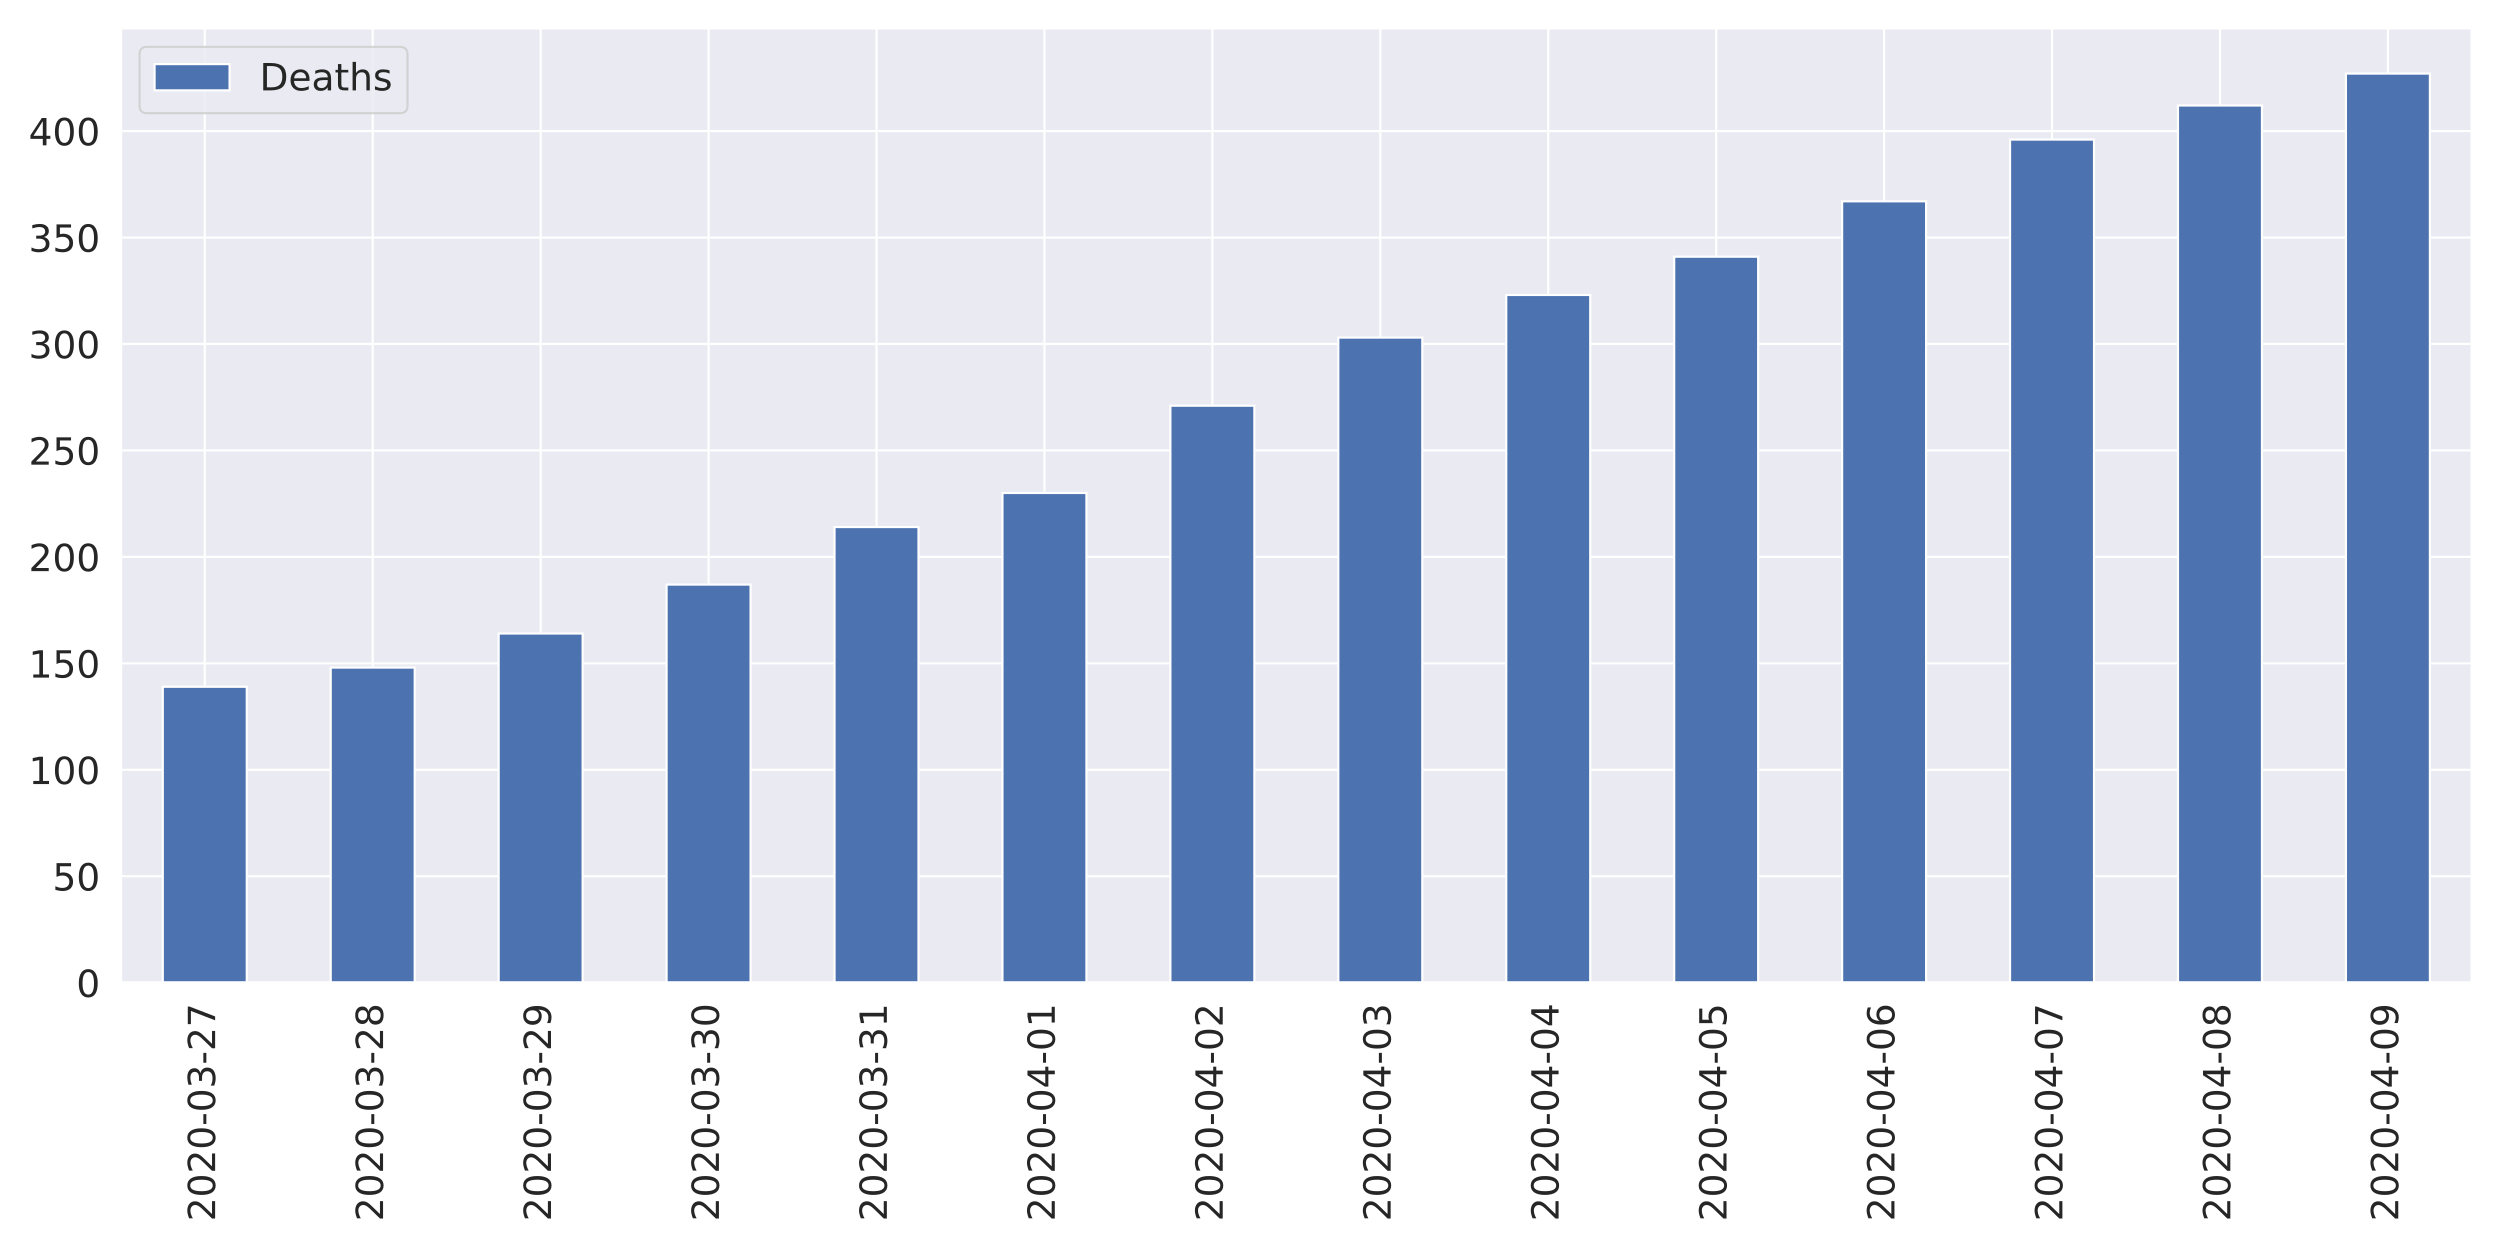
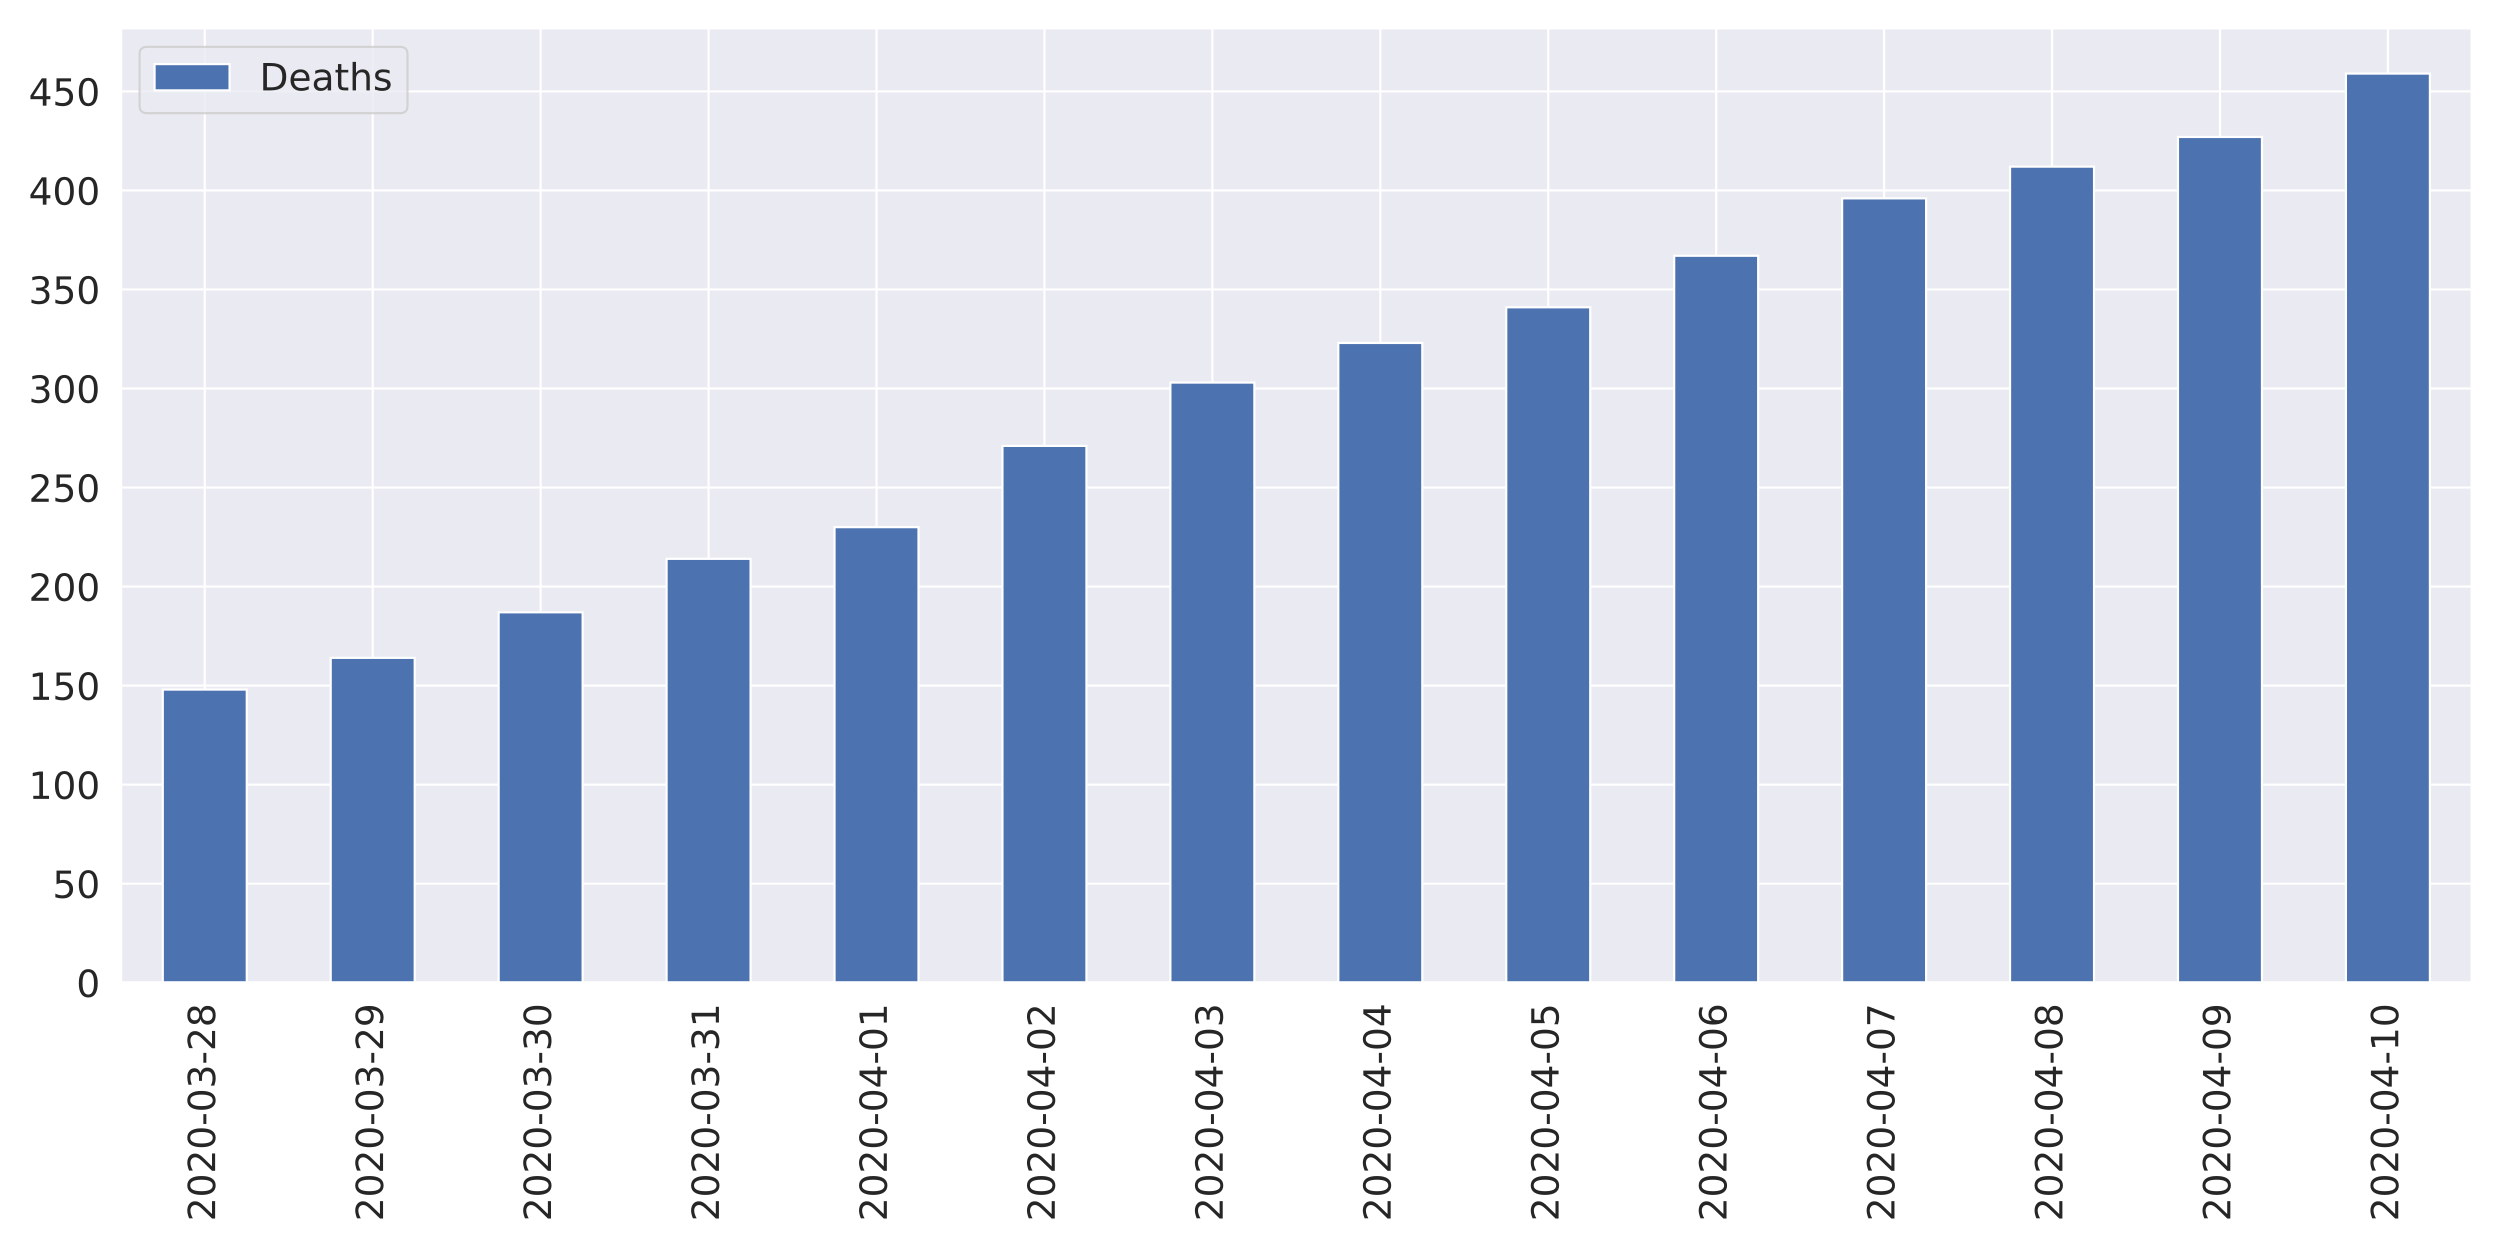
<svg xmlns="http://www.w3.org/2000/svg" xmlns:xlink="http://www.w3.org/1999/xlink" height="576pt" version="1.1" viewBox="0 0 1152 576" width="1152pt">
  <defs>
    <style type="text/css">
*{stroke-linecap:butt;stroke-linejoin:round;}
  </style>
  </defs>
  <g id="figure_1">
    <g id="patch_1">
      <path d="M 0 576  L 1152 576  L 1152 0  L 0 0  z " style="fill:#ffffff;" />
    </g>
    <g id="axes_1">
      <g id="patch_2">
        <path d="M 55.67 452.83  L 1139.04 452.83  L 1139.04 12.96  L 55.67 12.96  z " style="fill:#eaeaf2;" />
      </g>
      <g id="matplotlib.axis_1">
        <g id="xtick_1">
          <g id="line2d_1">
            <path clip-path="url(#p32ae984a57)" d="M 94.362 452.83  L 94.362 12.96  " style="fill:none;stroke:#ffffff;stroke-linecap:round;" />
          </g>
          <g id="text_1">
            <defs>
              <path d="M 19.188 8.297  L 53.609 8.297  L 53.609 0  L 7.328 0  L 7.328 8.297  Q 12.938 14.109 22.625 23.891  Q 32.328 33.688 34.812 36.531  Q 39.547 41.844 41.422 45.531  Q 43.312 49.219 43.312 52.781  Q 43.312 58.594 39.234 62.25  Q 35.156 65.922 28.609 65.922  Q 23.969 65.922 18.812 64.312  Q 13.672 62.703 7.812 59.422  L 7.812 69.391  Q 13.766 71.781 18.938 73  Q 24.125 74.219 28.422 74.219  Q 39.75 74.219 46.484 68.547  Q 53.219 62.891 53.219 53.422  Q 53.219 48.922 51.531 44.891  Q 49.859 40.875 45.406 35.406  Q 44.188 33.984 37.641 27.219  Q 31.109 20.453 19.188 8.297  z " id="DejaVuSans-50" />
              <path d="M 31.781 66.406  Q 24.172 66.406 20.328 58.906  Q 16.5 51.422 16.5 36.375  Q 16.5 21.391 20.328 13.891  Q 24.172 6.391 31.781 6.391  Q 39.453 6.391 43.281 13.891  Q 47.125 21.391 47.125 36.375  Q 47.125 51.422 43.281 58.906  Q 39.453 66.406 31.781 66.406  z M 31.781 74.219  Q 44.047 74.219 50.516 64.516  Q 56.984 54.828 56.984 36.375  Q 56.984 17.969 50.516 8.266  Q 44.047 -1.422 31.781 -1.422  Q 19.531 -1.422 13.062 8.266  Q 6.594 17.969 6.594 36.375  Q 6.594 54.828 13.062 64.516  Q 19.531 74.219 31.781 74.219  z " id="DejaVuSans-48" />
              <path d="M 4.891 31.391  L 31.203 31.391  L 31.203 23.391  L 4.891 23.391  z " id="DejaVuSans-45" />
              <path d="M 40.578 39.312  Q 47.656 37.797 51.625 33  Q 55.609 28.219 55.609 21.188  Q 55.609 10.406 48.188 4.484  Q 40.766 -1.422 27.094 -1.422  Q 22.516 -1.422 17.656 -0.516  Q 12.797 0.391 7.625 2.203  L 7.625 11.719  Q 11.719 9.328 16.594 8.109  Q 21.484 6.891 26.812 6.891  Q 36.078 6.891 40.938 10.547  Q 45.797 14.203 45.797 21.188  Q 45.797 27.641 41.281 31.266  Q 36.766 34.906 28.719 34.906  L 20.219 34.906  L 20.219 43.016  L 29.109 43.016  Q 36.375 43.016 40.234 45.922  Q 44.094 48.828 44.094 54.297  Q 44.094 59.906 40.109 62.906  Q 36.141 65.922 28.719 65.922  Q 24.656 65.922 20.016 65.031  Q 15.375 64.156 9.812 62.312  L 9.812 71.094  Q 15.438 72.656 20.344 73.438  Q 25.25 74.219 29.594 74.219  Q 40.828 74.219 47.359 69.109  Q 53.906 64.016 53.906 55.328  Q 53.906 49.266 50.438 45.094  Q 46.969 40.922 40.578 39.312  z " id="DejaVuSans-51" />
-               <path d="M 8.203 72.906  L 55.078 72.906  L 55.078 68.703  L 28.609 0  L 18.312 0  L 43.219 64.594  L 8.203 64.594  z " id="DejaVuSans-55" />
+               <path d="M 31.781 34.625  Q 24.75 34.625 20.719 30.859  Q 16.703 27.094 16.703 20.516  Q 16.703 13.922 20.719 10.156  Q 24.75 6.391 31.781 6.391  Q 38.812 6.391 42.859 10.172  Q 46.922 13.969 46.922 20.516  Q 46.922 27.094 42.891 30.859  Q 38.875 34.625 31.781 34.625  z M 21.922 38.812  Q 15.578 40.375 12.031 44.719  Q 8.5 49.078 8.5 55.328  Q 8.5 64.062 14.719 69.141  Q 20.953 74.219 31.781 74.219  Q 42.672 74.219 48.875 69.141  Q 55.078 64.062 55.078 55.328  Q 55.078 49.078 51.531 44.719  Q 48 40.375 41.703 38.812  Q 48.828 37.156 52.797 32.312  Q 56.781 27.484 56.781 20.516  Q 56.781 9.906 50.312 4.234  Q 43.844 -1.422 31.781 -1.422  Q 19.734 -1.422 13.25 4.234  Q 6.781 9.906 6.781 20.516  Q 6.781 27.484 10.781 32.312  Q 14.797 37.156 21.922 38.812  z M 18.312 54.391  Q 18.312 48.734 21.844 45.562  Q 25.391 42.391 31.781 42.391  Q 38.141 42.391 41.719 45.562  Q 45.312 48.734 45.312 54.391  Q 45.312 60.062 41.719 63.234  Q 38.141 66.406 31.781 66.406  Q 25.391 66.406 21.844 63.234  Q 18.312 60.062 18.312 54.391  z " id="DejaVuSans-56" />
            </defs>
            <g style="fill:#262626;" transform="translate(99.12999 562.7538)rotate(-90)scale(0.1728 -0.1728)">
              <use xlink:href="#DejaVuSans-50" />
              <use x="63.623" xlink:href="#DejaVuSans-48" />
              <use x="127.246" xlink:href="#DejaVuSans-50" />
              <use x="190.869" xlink:href="#DejaVuSans-48" />
              <use x="254.492" xlink:href="#DejaVuSans-45" />
              <use x="290.576" xlink:href="#DejaVuSans-48" />
              <use x="354.199" xlink:href="#DejaVuSans-51" />
              <use x="417.822" xlink:href="#DejaVuSans-45" />
              <use x="453.906" xlink:href="#DejaVuSans-50" />
-               <use x="517.529" xlink:href="#DejaVuSans-55" />
+               <use x="517.529" xlink:href="#DejaVuSans-56" />
            </g>
          </g>
        </g>
        <g id="xtick_2">
          <g id="line2d_2">
            <path clip-path="url(#p32ae984a57)" d="M 171.745 452.83  L 171.745 12.96  " style="fill:none;stroke:#ffffff;stroke-linecap:round;" />
          </g>
          <g id="text_2">
            <defs>
-               <path d="M 31.781 34.625  Q 24.75 34.625 20.719 30.859  Q 16.703 27.094 16.703 20.516  Q 16.703 13.922 20.719 10.156  Q 24.75 6.391 31.781 6.391  Q 38.812 6.391 42.859 10.172  Q 46.922 13.969 46.922 20.516  Q 46.922 27.094 42.891 30.859  Q 38.875 34.625 31.781 34.625  z M 21.922 38.812  Q 15.578 40.375 12.031 44.719  Q 8.5 49.078 8.5 55.328  Q 8.5 64.062 14.719 69.141  Q 20.953 74.219 31.781 74.219  Q 42.672 74.219 48.875 69.141  Q 55.078 64.062 55.078 55.328  Q 55.078 49.078 51.531 44.719  Q 48 40.375 41.703 38.812  Q 48.828 37.156 52.797 32.312  Q 56.781 27.484 56.781 20.516  Q 56.781 9.906 50.312 4.234  Q 43.844 -1.422 31.781 -1.422  Q 19.734 -1.422 13.25 4.234  Q 6.781 9.906 6.781 20.516  Q 6.781 27.484 10.781 32.312  Q 14.797 37.156 21.922 38.812  z M 18.312 54.391  Q 18.312 48.734 21.844 45.562  Q 25.391 42.391 31.781 42.391  Q 38.141 42.391 41.719 45.562  Q 45.312 48.734 45.312 54.391  Q 45.312 60.062 41.719 63.234  Q 38.141 66.406 31.781 66.406  Q 25.391 66.406 21.844 63.234  Q 18.312 60.062 18.312 54.391  z " id="DejaVuSans-56" />
+               <path d="M 10.984 1.516  L 10.984 10.5  Q 14.703 8.734 18.5 7.812  Q 22.312 6.891 25.984 6.891  Q 35.75 6.891 40.891 13.453  Q 46.047 20.016 46.781 33.406  Q 43.953 29.203 39.594 26.953  Q 35.25 24.703 29.984 24.703  Q 19.047 24.703 12.672 31.312  Q 6.297 37.938 6.297 49.422  Q 6.297 60.641 12.938 67.422  Q 19.578 74.219 30.609 74.219  Q 43.266 74.219 49.922 64.516  Q 56.594 54.828 56.594 36.375  Q 56.594 19.141 48.406 8.859  Q 40.234 -1.422 26.422 -1.422  Q 22.703 -1.422 18.891 -0.688  Q 15.094 0.047 10.984 1.516  z M 30.609 32.422  Q 37.25 32.422 41.125 36.953  Q 45.016 41.5 45.016 49.422  Q 45.016 57.281 41.125 61.844  Q 37.25 66.406 30.609 66.406  Q 23.969 66.406 20.094 61.844  Q 16.219 57.281 16.219 49.422  Q 16.219 41.5 20.094 36.953  Q 23.969 32.422 30.609 32.422  z " id="DejaVuSans-57" />
            </defs>
            <g style="fill:#262626;" transform="translate(176.5136 562.7538)rotate(-90)scale(0.1728 -0.1728)">
              <use xlink:href="#DejaVuSans-50" />
              <use x="63.623" xlink:href="#DejaVuSans-48" />
              <use x="127.246" xlink:href="#DejaVuSans-50" />
              <use x="190.869" xlink:href="#DejaVuSans-48" />
              <use x="254.492" xlink:href="#DejaVuSans-45" />
              <use x="290.576" xlink:href="#DejaVuSans-48" />
              <use x="354.199" xlink:href="#DejaVuSans-51" />
              <use x="417.822" xlink:href="#DejaVuSans-45" />
              <use x="453.906" xlink:href="#DejaVuSans-50" />
-               <use x="517.529" xlink:href="#DejaVuSans-56" />
+               <use x="517.529" xlink:href="#DejaVuSans-57" />
            </g>
          </g>
        </g>
        <g id="xtick_3">
          <g id="line2d_3">
            <path clip-path="url(#p32ae984a57)" d="M 249.129 452.83  L 249.129 12.96  " style="fill:none;stroke:#ffffff;stroke-linecap:round;" />
          </g>
          <g id="text_3">
-             <defs>
-               <path d="M 10.984 1.516  L 10.984 10.5  Q 14.703 8.734 18.5 7.812  Q 22.312 6.891 25.984 6.891  Q 35.75 6.891 40.891 13.453  Q 46.047 20.016 46.781 33.406  Q 43.953 29.203 39.594 26.953  Q 35.25 24.703 29.984 24.703  Q 19.047 24.703 12.672 31.312  Q 6.297 37.938 6.297 49.422  Q 6.297 60.641 12.938 67.422  Q 19.578 74.219 30.609 74.219  Q 43.266 74.219 49.922 64.516  Q 56.594 54.828 56.594 36.375  Q 56.594 19.141 48.406 8.859  Q 40.234 -1.422 26.422 -1.422  Q 22.703 -1.422 18.891 -0.688  Q 15.094 0.047 10.984 1.516  z M 30.609 32.422  Q 37.25 32.422 41.125 36.953  Q 45.016 41.5 45.016 49.422  Q 45.016 57.281 41.125 61.844  Q 37.25 66.406 30.609 66.406  Q 23.969 66.406 20.094 61.844  Q 16.219 57.281 16.219 49.422  Q 16.219 41.5 20.094 36.953  Q 23.969 32.422 30.609 32.422  z " id="DejaVuSans-57" />
-             </defs>
            <g style="fill:#262626;" transform="translate(253.8971 562.7538)rotate(-90)scale(0.1728 -0.1728)">
              <use xlink:href="#DejaVuSans-50" />
              <use x="63.623" xlink:href="#DejaVuSans-48" />
              <use x="127.246" xlink:href="#DejaVuSans-50" />
              <use x="190.869" xlink:href="#DejaVuSans-48" />
              <use x="254.492" xlink:href="#DejaVuSans-45" />
              <use x="290.576" xlink:href="#DejaVuSans-48" />
              <use x="354.199" xlink:href="#DejaVuSans-51" />
              <use x="417.822" xlink:href="#DejaVuSans-45" />
-               <use x="453.906" xlink:href="#DejaVuSans-50" />
-               <use x="517.529" xlink:href="#DejaVuSans-57" />
+               <use x="453.906" xlink:href="#DejaVuSans-51" />
+               <use x="517.529" xlink:href="#DejaVuSans-48" />
            </g>
          </g>
        </g>
        <g id="xtick_4">
          <g id="line2d_4">
            <path clip-path="url(#p32ae984a57)" d="M 326.512 452.83  L 326.512 12.96  " style="fill:none;stroke:#ffffff;stroke-linecap:round;" />
          </g>
          <g id="text_4">
+             <defs>
+               <path d="M 12.406 8.297  L 28.516 8.297  L 28.516 63.922  L 10.984 60.406  L 10.984 69.391  L 28.422 72.906  L 38.281 72.906  L 38.281 8.297  L 54.391 8.297  L 54.391 0  L 12.406 0  z " id="DejaVuSans-49" />
+             </defs>
            <g style="fill:#262626;" transform="translate(331.2807 562.7538)rotate(-90)scale(0.1728 -0.1728)">
              <use xlink:href="#DejaVuSans-50" />
              <use x="63.623" xlink:href="#DejaVuSans-48" />
              <use x="127.246" xlink:href="#DejaVuSans-50" />
              <use x="190.869" xlink:href="#DejaVuSans-48" />
              <use x="254.492" xlink:href="#DejaVuSans-45" />
              <use x="290.576" xlink:href="#DejaVuSans-48" />
              <use x="354.199" xlink:href="#DejaVuSans-51" />
              <use x="417.822" xlink:href="#DejaVuSans-45" />
              <use x="453.906" xlink:href="#DejaVuSans-51" />
-               <use x="517.529" xlink:href="#DejaVuSans-48" />
+               <use x="517.529" xlink:href="#DejaVuSans-49" />
            </g>
          </g>
        </g>
        <g id="xtick_5">
          <g id="line2d_5">
            <path clip-path="url(#p32ae984a57)" d="M 403.896 452.83  L 403.896 12.96  " style="fill:none;stroke:#ffffff;stroke-linecap:round;" />
          </g>
          <g id="text_5">
            <defs>
-               <path d="M 12.406 8.297  L 28.516 8.297  L 28.516 63.922  L 10.984 60.406  L 10.984 69.391  L 28.422 72.906  L 38.281 72.906  L 38.281 8.297  L 54.391 8.297  L 54.391 0  L 12.406 0  z " id="DejaVuSans-49" />
+               <path d="M 37.797 64.312  L 12.891 25.391  L 37.797 25.391  z M 35.203 72.906  L 47.609 72.906  L 47.609 25.391  L 58.016 25.391  L 58.016 17.188  L 47.609 17.188  L 47.609 0  L 37.797 0  L 37.797 17.188  L 4.891 17.188  L 4.891 26.703  z " id="DejaVuSans-52" />
            </defs>
            <g style="fill:#262626;" transform="translate(408.6643 562.7538)rotate(-90)scale(0.1728 -0.1728)">
              <use xlink:href="#DejaVuSans-50" />
              <use x="63.623" xlink:href="#DejaVuSans-48" />
              <use x="127.246" xlink:href="#DejaVuSans-50" />
              <use x="190.869" xlink:href="#DejaVuSans-48" />
              <use x="254.492" xlink:href="#DejaVuSans-45" />
              <use x="290.576" xlink:href="#DejaVuSans-48" />
-               <use x="354.199" xlink:href="#DejaVuSans-51" />
-               <use x="417.822" xlink:href="#DejaVuSans-45" />
-               <use x="453.906" xlink:href="#DejaVuSans-51" />
+               <use x="354.199" xlink:href="#DejaVuSans-52" />
+               <use x="417.822" xlink:href="#DejaVuSans-45" />
+               <use x="453.906" xlink:href="#DejaVuSans-48" />
              <use x="517.529" xlink:href="#DejaVuSans-49" />
            </g>
          </g>
        </g>
        <g id="xtick_6">
          <g id="line2d_6">
            <path clip-path="url(#p32ae984a57)" d="M 481.28 452.83  L 481.28 12.96  " style="fill:none;stroke:#ffffff;stroke-linecap:round;" />
          </g>
          <g id="text_6">
-             <defs>
-               <path d="M 37.797 64.312  L 12.891 25.391  L 37.797 25.391  z M 35.203 72.906  L 47.609 72.906  L 47.609 25.391  L 58.016 25.391  L 58.016 17.188  L 47.609 17.188  L 47.609 0  L 37.797 0  L 37.797 17.188  L 4.891 17.188  L 4.891 26.703  z " id="DejaVuSans-52" />
-             </defs>
            <g style="fill:#262626;" transform="translate(486.0478 562.7538)rotate(-90)scale(0.1728 -0.1728)">
              <use xlink:href="#DejaVuSans-50" />
              <use x="63.623" xlink:href="#DejaVuSans-48" />
              <use x="127.246" xlink:href="#DejaVuSans-50" />
              <use x="190.869" xlink:href="#DejaVuSans-48" />
              <use x="254.492" xlink:href="#DejaVuSans-45" />
              <use x="290.576" xlink:href="#DejaVuSans-48" />
              <use x="354.199" xlink:href="#DejaVuSans-52" />
              <use x="417.822" xlink:href="#DejaVuSans-45" />
              <use x="453.906" xlink:href="#DejaVuSans-48" />
-               <use x="517.529" xlink:href="#DejaVuSans-49" />
+               <use x="517.529" xlink:href="#DejaVuSans-50" />
            </g>
          </g>
        </g>
        <g id="xtick_7">
          <g id="line2d_7">
            <path clip-path="url(#p32ae984a57)" d="M 558.663 452.83  L 558.663 12.96  " style="fill:none;stroke:#ffffff;stroke-linecap:round;" />
          </g>
          <g id="text_7">
            <g style="fill:#262626;" transform="translate(563.4314 562.7538)rotate(-90)scale(0.1728 -0.1728)">
              <use xlink:href="#DejaVuSans-50" />
              <use x="63.623" xlink:href="#DejaVuSans-48" />
              <use x="127.246" xlink:href="#DejaVuSans-50" />
              <use x="190.869" xlink:href="#DejaVuSans-48" />
              <use x="254.492" xlink:href="#DejaVuSans-45" />
              <use x="290.576" xlink:href="#DejaVuSans-48" />
              <use x="354.199" xlink:href="#DejaVuSans-52" />
              <use x="417.822" xlink:href="#DejaVuSans-45" />
              <use x="453.906" xlink:href="#DejaVuSans-48" />
-               <use x="517.529" xlink:href="#DejaVuSans-50" />
+               <use x="517.529" xlink:href="#DejaVuSans-51" />
            </g>
          </g>
        </g>
        <g id="xtick_8">
          <g id="line2d_8">
            <path clip-path="url(#p32ae984a57)" d="M 636.047 452.83  L 636.047 12.96  " style="fill:none;stroke:#ffffff;stroke-linecap:round;" />
          </g>
          <g id="text_8">
            <g style="fill:#262626;" transform="translate(640.815 562.7538)rotate(-90)scale(0.1728 -0.1728)">
              <use xlink:href="#DejaVuSans-50" />
              <use x="63.623" xlink:href="#DejaVuSans-48" />
              <use x="127.246" xlink:href="#DejaVuSans-50" />
              <use x="190.869" xlink:href="#DejaVuSans-48" />
              <use x="254.492" xlink:href="#DejaVuSans-45" />
              <use x="290.576" xlink:href="#DejaVuSans-48" />
              <use x="354.199" xlink:href="#DejaVuSans-52" />
              <use x="417.822" xlink:href="#DejaVuSans-45" />
              <use x="453.906" xlink:href="#DejaVuSans-48" />
-               <use x="517.529" xlink:href="#DejaVuSans-51" />
+               <use x="517.529" xlink:href="#DejaVuSans-52" />
            </g>
          </g>
        </g>
        <g id="xtick_9">
          <g id="line2d_9">
            <path clip-path="url(#p32ae984a57)" d="M 713.43 452.83  L 713.43 12.96  " style="fill:none;stroke:#ffffff;stroke-linecap:round;" />
          </g>
          <g id="text_9">
+             <defs>
+               <path d="M 10.797 72.906  L 49.516 72.906  L 49.516 64.594  L 19.828 64.594  L 19.828 46.734  Q 21.969 47.469 24.109 47.828  Q 26.266 48.188 28.422 48.188  Q 40.625 48.188 47.75 41.5  Q 54.891 34.812 54.891 23.391  Q 54.891 11.625 47.562 5.094  Q 40.234 -1.422 26.906 -1.422  Q 22.312 -1.422 17.547 -0.641  Q 12.797 0.141 7.719 1.703  L 7.719 11.625  Q 12.109 9.234 16.797 8.062  Q 21.484 6.891 26.703 6.891  Q 35.156 6.891 40.078 11.328  Q 45.016 15.766 45.016 23.391  Q 45.016 31 40.078 35.438  Q 35.156 39.891 26.703 39.891  Q 22.75 39.891 18.812 39.016  Q 14.891 38.141 10.797 36.281  z " id="DejaVuSans-53" />
+             </defs>
            <g style="fill:#262626;" transform="translate(718.1986 562.7538)rotate(-90)scale(0.1728 -0.1728)">
              <use xlink:href="#DejaVuSans-50" />
              <use x="63.623" xlink:href="#DejaVuSans-48" />
              <use x="127.246" xlink:href="#DejaVuSans-50" />
              <use x="190.869" xlink:href="#DejaVuSans-48" />
              <use x="254.492" xlink:href="#DejaVuSans-45" />
              <use x="290.576" xlink:href="#DejaVuSans-48" />
              <use x="354.199" xlink:href="#DejaVuSans-52" />
              <use x="417.822" xlink:href="#DejaVuSans-45" />
              <use x="453.906" xlink:href="#DejaVuSans-48" />
-               <use x="517.529" xlink:href="#DejaVuSans-52" />
+               <use x="517.529" xlink:href="#DejaVuSans-53" />
            </g>
          </g>
        </g>
        <g id="xtick_10">
          <g id="line2d_10">
            <path clip-path="url(#p32ae984a57)" d="M 790.814 452.83  L 790.814 12.96  " style="fill:none;stroke:#ffffff;stroke-linecap:round;" />
          </g>
          <g id="text_10">
            <defs>
-               <path d="M 10.797 72.906  L 49.516 72.906  L 49.516 64.594  L 19.828 64.594  L 19.828 46.734  Q 21.969 47.469 24.109 47.828  Q 26.266 48.188 28.422 48.188  Q 40.625 48.188 47.75 41.5  Q 54.891 34.812 54.891 23.391  Q 54.891 11.625 47.562 5.094  Q 40.234 -1.422 26.906 -1.422  Q 22.312 -1.422 17.547 -0.641  Q 12.797 0.141 7.719 1.703  L 7.719 11.625  Q 12.109 9.234 16.797 8.062  Q 21.484 6.891 26.703 6.891  Q 35.156 6.891 40.078 11.328  Q 45.016 15.766 45.016 23.391  Q 45.016 31 40.078 35.438  Q 35.156 39.891 26.703 39.891  Q 22.75 39.891 18.812 39.016  Q 14.891 38.141 10.797 36.281  z " id="DejaVuSans-53" />
+               <path d="M 33.016 40.375  Q 26.375 40.375 22.484 35.828  Q 18.609 31.297 18.609 23.391  Q 18.609 15.531 22.484 10.953  Q 26.375 6.391 33.016 6.391  Q 39.656 6.391 43.531 10.953  Q 47.406 15.531 47.406 23.391  Q 47.406 31.297 43.531 35.828  Q 39.656 40.375 33.016 40.375  z M 52.594 71.297  L 52.594 62.312  Q 48.875 64.062 45.094 64.984  Q 41.312 65.922 37.594 65.922  Q 27.828 65.922 22.672 59.328  Q 17.531 52.734 16.797 39.406  Q 19.672 43.656 24.016 45.922  Q 28.375 48.188 33.594 48.188  Q 44.578 48.188 50.953 41.516  Q 57.328 34.859 57.328 23.391  Q 57.328 12.156 50.688 5.359  Q 44.047 -1.422 33.016 -1.422  Q 20.359 -1.422 13.672 8.266  Q 6.984 17.969 6.984 36.375  Q 6.984 53.656 15.188 63.938  Q 23.391 74.219 37.203 74.219  Q 40.922 74.219 44.703 73.484  Q 48.484 72.75 52.594 71.297  z " id="DejaVuSans-54" />
            </defs>
            <g style="fill:#262626;" transform="translate(795.5821 562.7538)rotate(-90)scale(0.1728 -0.1728)">
              <use xlink:href="#DejaVuSans-50" />
              <use x="63.623" xlink:href="#DejaVuSans-48" />
              <use x="127.246" xlink:href="#DejaVuSans-50" />
              <use x="190.869" xlink:href="#DejaVuSans-48" />
              <use x="254.492" xlink:href="#DejaVuSans-45" />
              <use x="290.576" xlink:href="#DejaVuSans-48" />
              <use x="354.199" xlink:href="#DejaVuSans-52" />
              <use x="417.822" xlink:href="#DejaVuSans-45" />
              <use x="453.906" xlink:href="#DejaVuSans-48" />
-               <use x="517.529" xlink:href="#DejaVuSans-53" />
+               <use x="517.529" xlink:href="#DejaVuSans-54" />
            </g>
          </g>
        </g>
        <g id="xtick_11">
          <g id="line2d_11">
            <path clip-path="url(#p32ae984a57)" d="M 868.197 452.83  L 868.197 12.96  " style="fill:none;stroke:#ffffff;stroke-linecap:round;" />
          </g>
          <g id="text_11">
            <defs>
-               <path d="M 33.016 40.375  Q 26.375 40.375 22.484 35.828  Q 18.609 31.297 18.609 23.391  Q 18.609 15.531 22.484 10.953  Q 26.375 6.391 33.016 6.391  Q 39.656 6.391 43.531 10.953  Q 47.406 15.531 47.406 23.391  Q 47.406 31.297 43.531 35.828  Q 39.656 40.375 33.016 40.375  z M 52.594 71.297  L 52.594 62.312  Q 48.875 64.062 45.094 64.984  Q 41.312 65.922 37.594 65.922  Q 27.828 65.922 22.672 59.328  Q 17.531 52.734 16.797 39.406  Q 19.672 43.656 24.016 45.922  Q 28.375 48.188 33.594 48.188  Q 44.578 48.188 50.953 41.516  Q 57.328 34.859 57.328 23.391  Q 57.328 12.156 50.688 5.359  Q 44.047 -1.422 33.016 -1.422  Q 20.359 -1.422 13.672 8.266  Q 6.984 17.969 6.984 36.375  Q 6.984 53.656 15.188 63.938  Q 23.391 74.219 37.203 74.219  Q 40.922 74.219 44.703 73.484  Q 48.484 72.75 52.594 71.297  z " id="DejaVuSans-54" />
+               <path d="M 8.203 72.906  L 55.078 72.906  L 55.078 68.703  L 28.609 0  L 18.312 0  L 43.219 64.594  L 8.203 64.594  z " id="DejaVuSans-55" />
            </defs>
            <g style="fill:#262626;" transform="translate(872.9657 562.7538)rotate(-90)scale(0.1728 -0.1728)">
              <use xlink:href="#DejaVuSans-50" />
              <use x="63.623" xlink:href="#DejaVuSans-48" />
              <use x="127.246" xlink:href="#DejaVuSans-50" />
              <use x="190.869" xlink:href="#DejaVuSans-48" />
              <use x="254.492" xlink:href="#DejaVuSans-45" />
              <use x="290.576" xlink:href="#DejaVuSans-48" />
              <use x="354.199" xlink:href="#DejaVuSans-52" />
              <use x="417.822" xlink:href="#DejaVuSans-45" />
              <use x="453.906" xlink:href="#DejaVuSans-48" />
-               <use x="517.529" xlink:href="#DejaVuSans-54" />
+               <use x="517.529" xlink:href="#DejaVuSans-55" />
            </g>
          </g>
        </g>
        <g id="xtick_12">
          <g id="line2d_12">
            <path clip-path="url(#p32ae984a57)" d="M 945.581 452.83  L 945.581 12.96  " style="fill:none;stroke:#ffffff;stroke-linecap:round;" />
          </g>
          <g id="text_12">
            <g style="fill:#262626;" transform="translate(950.3493 562.7538)rotate(-90)scale(0.1728 -0.1728)">
              <use xlink:href="#DejaVuSans-50" />
              <use x="63.623" xlink:href="#DejaVuSans-48" />
              <use x="127.246" xlink:href="#DejaVuSans-50" />
              <use x="190.869" xlink:href="#DejaVuSans-48" />
              <use x="254.492" xlink:href="#DejaVuSans-45" />
              <use x="290.576" xlink:href="#DejaVuSans-48" />
              <use x="354.199" xlink:href="#DejaVuSans-52" />
              <use x="417.822" xlink:href="#DejaVuSans-45" />
              <use x="453.906" xlink:href="#DejaVuSans-48" />
-               <use x="517.529" xlink:href="#DejaVuSans-55" />
+               <use x="517.529" xlink:href="#DejaVuSans-56" />
            </g>
          </g>
        </g>
        <g id="xtick_13">
          <g id="line2d_13">
            <path clip-path="url(#p32ae984a57)" d="M 1022.965 452.83  L 1022.965 12.96  " style="fill:none;stroke:#ffffff;stroke-linecap:round;" />
          </g>
          <g id="text_13">
            <g style="fill:#262626;" transform="translate(1027.733 562.7538)rotate(-90)scale(0.1728 -0.1728)">
              <use xlink:href="#DejaVuSans-50" />
              <use x="63.623" xlink:href="#DejaVuSans-48" />
              <use x="127.246" xlink:href="#DejaVuSans-50" />
              <use x="190.869" xlink:href="#DejaVuSans-48" />
              <use x="254.492" xlink:href="#DejaVuSans-45" />
              <use x="290.576" xlink:href="#DejaVuSans-48" />
              <use x="354.199" xlink:href="#DejaVuSans-52" />
              <use x="417.822" xlink:href="#DejaVuSans-45" />
              <use x="453.906" xlink:href="#DejaVuSans-48" />
-               <use x="517.529" xlink:href="#DejaVuSans-56" />
+               <use x="517.529" xlink:href="#DejaVuSans-57" />
            </g>
          </g>
        </g>
        <g id="xtick_14">
          <g id="line2d_14">
            <path clip-path="url(#p32ae984a57)" d="M 1100.348 452.83  L 1100.348 12.96  " style="fill:none;stroke:#ffffff;stroke-linecap:round;" />
          </g>
          <g id="text_14">
            <g style="fill:#262626;" transform="translate(1105.116 562.7538)rotate(-90)scale(0.1728 -0.1728)">
              <use xlink:href="#DejaVuSans-50" />
              <use x="63.623" xlink:href="#DejaVuSans-48" />
              <use x="127.246" xlink:href="#DejaVuSans-50" />
              <use x="190.869" xlink:href="#DejaVuSans-48" />
              <use x="254.492" xlink:href="#DejaVuSans-45" />
              <use x="290.576" xlink:href="#DejaVuSans-48" />
              <use x="354.199" xlink:href="#DejaVuSans-52" />
              <use x="417.822" xlink:href="#DejaVuSans-45" />
-               <use x="453.906" xlink:href="#DejaVuSans-48" />
-               <use x="517.529" xlink:href="#DejaVuSans-57" />
+               <use x="453.906" xlink:href="#DejaVuSans-49" />
+               <use x="517.529" xlink:href="#DejaVuSans-48" />
            </g>
          </g>
        </g>
      </g>
      <g id="matplotlib.axis_2">
        <g id="ytick_1">
          <g id="line2d_15">
            <path clip-path="url(#p32ae984a57)" d="M 55.67 452.83  L 1139.04 452.83  " style="fill:none;stroke:#ffffff;stroke-linecap:round;" />
          </g>
          <g id="text_15">
            <g style="fill:#262626;" transform="translate(35.1756 459.3951)scale(0.1728 -0.1728)">
              <use xlink:href="#DejaVuSans-48" />
            </g>
          </g>
        </g>
        <g id="ytick_2">
          <g id="line2d_16">
-             <path clip-path="url(#p32ae984a57)" d="M 55.67 403.776  L 1139.04 403.776  " style="fill:none;stroke:#ffffff;stroke-linecap:round;" />
+             <path clip-path="url(#p32ae984a57)" d="M 55.67 407.196  L 1139.04 407.196  " style="fill:none;stroke:#ffffff;stroke-linecap:round;" />
          </g>
          <g id="text_16">
-             <g style="fill:#262626;" transform="translate(24.1812 410.3407)scale(0.1728 -0.1728)">
+             <g style="fill:#262626;" transform="translate(24.1812 413.7606)scale(0.1728 -0.1728)">
              <use xlink:href="#DejaVuSans-53" />
              <use x="63.623" xlink:href="#DejaVuSans-48" />
            </g>
          </g>
        </g>
        <g id="ytick_3">
          <g id="line2d_17">
-             <path clip-path="url(#p32ae984a57)" d="M 55.67 354.721  L 1139.04 354.721  " style="fill:none;stroke:#ffffff;stroke-linecap:round;" />
+             <path clip-path="url(#p32ae984a57)" d="M 55.67 361.561  L 1139.04 361.561  " style="fill:none;stroke:#ffffff;stroke-linecap:round;" />
          </g>
          <g id="text_17">
-             <g style="fill:#262626;" transform="translate(13.1868 361.2864)scale(0.1728 -0.1728)">
+             <g style="fill:#262626;" transform="translate(13.1868 368.1262)scale(0.1728 -0.1728)">
              <use xlink:href="#DejaVuSans-49" />
              <use x="63.623" xlink:href="#DejaVuSans-48" />
              <use x="127.246" xlink:href="#DejaVuSans-48" />
            </g>
          </g>
        </g>
        <g id="ytick_4">
          <g id="line2d_18">
-             <path clip-path="url(#p32ae984a57)" d="M 55.67 305.667  L 1139.04 305.667  " style="fill:none;stroke:#ffffff;stroke-linecap:round;" />
+             <path clip-path="url(#p32ae984a57)" d="M 55.67 315.927  L 1139.04 315.927  " style="fill:none;stroke:#ffffff;stroke-linecap:round;" />
          </g>
          <g id="text_18">
-             <g style="fill:#262626;" transform="translate(13.1868 312.2321)scale(0.1728 -0.1728)">
+             <g style="fill:#262626;" transform="translate(13.1868 322.4918)scale(0.1728 -0.1728)">
              <use xlink:href="#DejaVuSans-49" />
              <use x="63.623" xlink:href="#DejaVuSans-53" />
              <use x="127.246" xlink:href="#DejaVuSans-48" />
            </g>
          </g>
        </g>
        <g id="ytick_5">
          <g id="line2d_19">
-             <path clip-path="url(#p32ae984a57)" d="M 55.67 256.613  L 1139.04 256.613  " style="fill:none;stroke:#ffffff;stroke-linecap:round;" />
+             <path clip-path="url(#p32ae984a57)" d="M 55.67 270.292  L 1139.04 270.292  " style="fill:none;stroke:#ffffff;stroke-linecap:round;" />
          </g>
          <g id="text_19">
-             <g style="fill:#262626;" transform="translate(13.1868 263.1778)scale(0.1728 -0.1728)">
+             <g style="fill:#262626;" transform="translate(13.1868 276.8574)scale(0.1728 -0.1728)">
              <use xlink:href="#DejaVuSans-50" />
              <use x="63.623" xlink:href="#DejaVuSans-48" />
              <use x="127.246" xlink:href="#DejaVuSans-48" />
            </g>
          </g>
        </g>
        <g id="ytick_6">
          <g id="line2d_20">
-             <path clip-path="url(#p32ae984a57)" d="M 55.67 207.558  L 1139.04 207.558  " style="fill:none;stroke:#ffffff;stroke-linecap:round;" />
+             <path clip-path="url(#p32ae984a57)" d="M 55.67 224.658  L 1139.04 224.658  " style="fill:none;stroke:#ffffff;stroke-linecap:round;" />
          </g>
          <g id="text_20">
-             <g style="fill:#262626;" transform="translate(13.1868 214.1235)scale(0.1728 -0.1728)">
+             <g style="fill:#262626;" transform="translate(13.1868 231.223)scale(0.1728 -0.1728)">
              <use xlink:href="#DejaVuSans-50" />
              <use x="63.623" xlink:href="#DejaVuSans-53" />
              <use x="127.246" xlink:href="#DejaVuSans-48" />
            </g>
          </g>
        </g>
        <g id="ytick_7">
          <g id="line2d_21">
-             <path clip-path="url(#p32ae984a57)" d="M 55.67 158.504  L 1139.04 158.504  " style="fill:none;stroke:#ffffff;stroke-linecap:round;" />
+             <path clip-path="url(#p32ae984a57)" d="M 55.67 179.024  L 1139.04 179.024  " style="fill:none;stroke:#ffffff;stroke-linecap:round;" />
          </g>
          <g id="text_21">
-             <g style="fill:#262626;" transform="translate(13.1868 165.0692)scale(0.1728 -0.1728)">
+             <g style="fill:#262626;" transform="translate(13.1868 185.5886)scale(0.1728 -0.1728)">
              <use xlink:href="#DejaVuSans-51" />
              <use x="63.623" xlink:href="#DejaVuSans-48" />
              <use x="127.246" xlink:href="#DejaVuSans-48" />
            </g>
          </g>
        </g>
        <g id="ytick_8">
          <g id="line2d_22">
-             <path clip-path="url(#p32ae984a57)" d="M 55.67 109.45  L 1139.04 109.45  " style="fill:none;stroke:#ffffff;stroke-linecap:round;" />
+             <path clip-path="url(#p32ae984a57)" d="M 55.67 133.389  L 1139.04 133.389  " style="fill:none;stroke:#ffffff;stroke-linecap:round;" />
          </g>
          <g id="text_22">
-             <g style="fill:#262626;" transform="translate(13.1868 116.0149)scale(0.1728 -0.1728)">
+             <g style="fill:#262626;" transform="translate(13.1868 139.9542)scale(0.1728 -0.1728)">
              <use xlink:href="#DejaVuSans-51" />
              <use x="63.623" xlink:href="#DejaVuSans-53" />
              <use x="127.246" xlink:href="#DejaVuSans-48" />
            </g>
          </g>
        </g>
        <g id="ytick_9">
          <g id="line2d_23">
-             <path clip-path="url(#p32ae984a57)" d="M 55.67 60.396  L 1139.04 60.396  " style="fill:none;stroke:#ffffff;stroke-linecap:round;" />
+             <path clip-path="url(#p32ae984a57)" d="M 55.67 87.755  L 1139.04 87.755  " style="fill:none;stroke:#ffffff;stroke-linecap:round;" />
          </g>
          <g id="text_23">
-             <g style="fill:#262626;" transform="translate(13.1868 66.96057)scale(0.1728 -0.1728)">
+             <g style="fill:#262626;" transform="translate(13.1868 94.31983)scale(0.1728 -0.1728)">
              <use xlink:href="#DejaVuSans-52" />
              <use x="63.623" xlink:href="#DejaVuSans-48" />
              <use x="127.246" xlink:href="#DejaVuSans-48" />
            </g>
          </g>
        </g>
+         <g id="ytick_10">
+           <g id="line2d_24">
+             <path clip-path="url(#p32ae984a57)" d="M 55.67 42.12  L 1139.04 42.12  " style="fill:none;stroke:#ffffff;stroke-linecap:round;" />
+           </g>
+           <g id="text_24">
+             <g style="fill:#262626;" transform="translate(13.1868 48.68543)scale(0.1728 -0.1728)">
+               <use xlink:href="#DejaVuSans-52" />
+               <use x="63.623" xlink:href="#DejaVuSans-53" />
+               <use x="127.246" xlink:href="#DejaVuSans-48" />
+             </g>
+           </g>
+         </g>
      </g>
      <g id="patch_3">
-         <path clip-path="url(#p32ae984a57)" d="M 75.016 452.83  L 113.708 452.83  L 113.708 316.459  L 75.016 316.459  z " style="fill:#4c72b0;stroke:#ffffff;stroke-linejoin:miter;" />
+         <path clip-path="url(#p32ae984a57)" d="M 75.016 452.83  L 113.708 452.83  L 113.708 317.752  L 75.016 317.752  z " style="fill:#4c72b0;stroke:#ffffff;stroke-linejoin:miter;" />
      </g>
      <g id="patch_4">
-         <path clip-path="url(#p32ae984a57)" d="M 152.399 452.83  L 191.091 452.83  L 191.091 307.629  L 152.399 307.629  z " style="fill:#4c72b0;stroke:#ffffff;stroke-linejoin:miter;" />
+         <path clip-path="url(#p32ae984a57)" d="M 152.399 452.83  L 191.091 452.83  L 191.091 303.149  L 152.399 303.149  z " style="fill:#4c72b0;stroke:#ffffff;stroke-linejoin:miter;" />
      </g>
      <g id="patch_5">
-         <path clip-path="url(#p32ae984a57)" d="M 229.783 452.83  L 268.475 452.83  L 268.475 291.932  L 229.783 291.932  z " style="fill:#4c72b0;stroke:#ffffff;stroke-linejoin:miter;" />
+         <path clip-path="url(#p32ae984a57)" d="M 229.783 452.83  L 268.475 452.83  L 268.475 282.157  L 229.783 282.157  z " style="fill:#4c72b0;stroke:#ffffff;stroke-linejoin:miter;" />
      </g>
      <g id="patch_6">
-         <path clip-path="url(#p32ae984a57)" d="M 307.167 452.83  L 345.858 452.83  L 345.858 269.367  L 307.167 269.367  z " style="fill:#4c72b0;stroke:#ffffff;stroke-linejoin:miter;" />
+         <path clip-path="url(#p32ae984a57)" d="M 307.167 452.83  L 345.858 452.83  L 345.858 257.515  L 307.167 257.515  z " style="fill:#4c72b0;stroke:#ffffff;stroke-linejoin:miter;" />
      </g>
      <g id="patch_7">
-         <path clip-path="url(#p32ae984a57)" d="M 384.55 452.83  L 423.242 452.83  L 423.242 242.878  L 384.55 242.878  z " style="fill:#4c72b0;stroke:#ffffff;stroke-linejoin:miter;" />
+         <path clip-path="url(#p32ae984a57)" d="M 384.55 452.83  L 423.242 452.83  L 423.242 242.912  L 384.55 242.912  z " style="fill:#4c72b0;stroke:#ffffff;stroke-linejoin:miter;" />
      </g>
      <g id="patch_8">
-         <path clip-path="url(#p32ae984a57)" d="M 461.934 452.83  L 500.626 452.83  L 500.626 227.18  L 461.934 227.18  z " style="fill:#4c72b0;stroke:#ffffff;stroke-linejoin:miter;" />
+         <path clip-path="url(#p32ae984a57)" d="M 461.934 452.83  L 500.626 452.83  L 500.626 205.492  L 461.934 205.492  z " style="fill:#4c72b0;stroke:#ffffff;stroke-linejoin:miter;" />
      </g>
      <g id="patch_9">
-         <path clip-path="url(#p32ae984a57)" d="M 539.317 452.83  L 578.009 452.83  L 578.009 186.956  L 539.317 186.956  z " style="fill:#4c72b0;stroke:#ffffff;stroke-linejoin:miter;" />
+         <path clip-path="url(#p32ae984a57)" d="M 539.317 452.83  L 578.009 452.83  L 578.009 176.286  L 539.317 176.286  z " style="fill:#4c72b0;stroke:#ffffff;stroke-linejoin:miter;" />
      </g>
      <g id="patch_10">
-         <path clip-path="url(#p32ae984a57)" d="M 616.701 452.83  L 655.393 452.83  L 655.393 155.561  L 616.701 155.561  z " style="fill:#4c72b0;stroke:#ffffff;stroke-linejoin:miter;" />
+         <path clip-path="url(#p32ae984a57)" d="M 616.701 452.83  L 655.393 452.83  L 655.393 158.032  L 616.701 158.032  z " style="fill:#4c72b0;stroke:#ffffff;stroke-linejoin:miter;" />
      </g>
      <g id="patch_11">
-         <path clip-path="url(#p32ae984a57)" d="M 694.084 452.83  L 732.776 452.83  L 732.776 135.939  L 694.084 135.939  z " style="fill:#4c72b0;stroke:#ffffff;stroke-linejoin:miter;" />
+         <path clip-path="url(#p32ae984a57)" d="M 694.084 452.83  L 732.776 452.83  L 732.776 141.603  L 694.084 141.603  z " style="fill:#4c72b0;stroke:#ffffff;stroke-linejoin:miter;" />
      </g>
      <g id="patch_12">
-         <path clip-path="url(#p32ae984a57)" d="M 771.468 452.83  L 810.16 452.83  L 810.16 118.28  L 771.468 118.28  z " style="fill:#4c72b0;stroke:#ffffff;stroke-linejoin:miter;" />
+         <path clip-path="url(#p32ae984a57)" d="M 771.468 452.83  L 810.16 452.83  L 810.16 117.873  L 771.468 117.873  z " style="fill:#4c72b0;stroke:#ffffff;stroke-linejoin:miter;" />
      </g>
      <g id="patch_13">
-         <path clip-path="url(#p32ae984a57)" d="M 848.852 452.83  L 887.543 452.83  L 887.543 92.771  L 848.852 92.771  z " style="fill:#4c72b0;stroke:#ffffff;stroke-linejoin:miter;" />
+         <path clip-path="url(#p32ae984a57)" d="M 848.852 452.83  L 887.543 452.83  L 887.543 91.406  L 848.852 91.406  z " style="fill:#4c72b0;stroke:#ffffff;stroke-linejoin:miter;" />
      </g>
      <g id="patch_14">
-         <path clip-path="url(#p32ae984a57)" d="M 926.235 452.83  L 964.927 452.83  L 964.927 64.32  L 926.235 64.32  z " style="fill:#4c72b0;stroke:#ffffff;stroke-linejoin:miter;" />
+         <path clip-path="url(#p32ae984a57)" d="M 926.235 452.83  L 964.927 452.83  L 964.927 76.803  L 926.235 76.803  z " style="fill:#4c72b0;stroke:#ffffff;stroke-linejoin:miter;" />
      </g>
      <g id="patch_15">
-         <path clip-path="url(#p32ae984a57)" d="M 1003.619 452.83  L 1042.311 452.83  L 1042.311 48.622  L 1003.619 48.622  z " style="fill:#4c72b0;stroke:#ffffff;stroke-linejoin:miter;" />
+         <path clip-path="url(#p32ae984a57)" d="M 1003.619 452.83  L 1042.311 452.83  L 1042.311 63.112  L 1003.619 63.112  z " style="fill:#4c72b0;stroke:#ffffff;stroke-linejoin:miter;" />
      </g>
      <g id="patch_16">
        <path clip-path="url(#p32ae984a57)" d="M 1081.002 452.83  L 1119.694 452.83  L 1119.694 33.906  L 1081.002 33.906  z " style="fill:#4c72b0;stroke:#ffffff;stroke-linejoin:miter;" />
      </g>
      <g id="patch_17">
        <path d="M 55.67 452.83  L 55.67 12.96  " style="fill:none;stroke:#ffffff;stroke-linecap:square;stroke-linejoin:miter;stroke-width:1.25;" />
      </g>
      <g id="patch_18">
        <path d="M 1139.04 452.83  L 1139.04 12.96  " style="fill:none;stroke:#ffffff;stroke-linecap:square;stroke-linejoin:miter;stroke-width:1.25;" />
      </g>
      <g id="patch_19">
        <path d="M 55.67 452.83  L 1139.04 452.83  " style="fill:none;stroke:#ffffff;stroke-linecap:square;stroke-linejoin:miter;stroke-width:1.25;" />
      </g>
      <g id="patch_20">
        <path d="M 55.67 12.96  L 1139.04 12.96  " style="fill:none;stroke:#ffffff;stroke-linecap:square;stroke-linejoin:miter;stroke-width:1.25;" />
      </g>
      <g id="legend_1">
        <g id="patch_21">
          <path d="M 67.766 52.148  L 184.317 52.148  Q 187.773 52.148 187.773 48.692  L 187.773 25.056  Q 187.773 21.6 184.317 21.6  L 67.766 21.6  Q 64.31 21.6 64.31 25.056  L 64.31 48.692  Q 64.31 52.148 67.766 52.148  z " style="fill:#eaeaf2;opacity:0.8;stroke:#cccccc;stroke-linejoin:miter;" />
        </g>
        <g id="patch_22">
          <path d="M 71.222 41.642  L 105.782 41.642  L 105.782 29.546  L 71.222 29.546  z " style="fill:#4c72b0;stroke:#ffffff;stroke-linejoin:miter;" />
        </g>
-         <g id="text_24">
+         <g id="text_25">
          <defs>
            <path d="M 19.672 64.797  L 19.672 8.109  L 31.594 8.109  Q 46.688 8.109 53.688 14.938  Q 60.688 21.781 60.688 36.531  Q 60.688 51.172 53.688 57.984  Q 46.688 64.797 31.594 64.797  z M 9.812 72.906  L 30.078 72.906  Q 51.266 72.906 61.172 64.094  Q 71.094 55.281 71.094 36.531  Q 71.094 17.672 61.125 8.828  Q 51.172 0 30.078 0  L 9.812 0  z " id="DejaVuSans-68" />
            <path d="M 56.203 29.594  L 56.203 25.203  L 14.891 25.203  Q 15.484 15.922 20.484 11.062  Q 25.484 6.203 34.422 6.203  Q 39.594 6.203 44.453 7.469  Q 49.312 8.734 54.109 11.281  L 54.109 2.781  Q 49.266 0.734 44.188 -0.344  Q 39.109 -1.422 33.891 -1.422  Q 20.797 -1.422 13.156 6.188  Q 5.516 13.812 5.516 26.812  Q 5.516 40.234 12.766 48.109  Q 20.016 56 32.328 56  Q 43.359 56 49.781 48.891  Q 56.203 41.797 56.203 29.594  z M 47.219 32.234  Q 47.125 39.594 43.094 43.984  Q 39.062 48.391 32.422 48.391  Q 24.906 48.391 20.391 44.141  Q 15.875 39.891 15.188 32.172  z " id="DejaVuSans-101" />
            <path d="M 34.281 27.484  Q 23.391 27.484 19.188 25  Q 14.984 22.516 14.984 16.5  Q 14.984 11.719 18.141 8.906  Q 21.297 6.109 26.703 6.109  Q 34.188 6.109 38.703 11.406  Q 43.219 16.703 43.219 25.484  L 43.219 27.484  z M 52.203 31.203  L 52.203 0  L 43.219 0  L 43.219 8.297  Q 40.141 3.328 35.547 0.953  Q 30.953 -1.422 24.312 -1.422  Q 15.922 -1.422 10.953 3.297  Q 6 8.016 6 15.922  Q 6 25.141 12.172 29.828  Q 18.359 34.516 30.609 34.516  L 43.219 34.516  L 43.219 35.406  Q 43.219 41.609 39.141 45  Q 35.062 48.391 27.688 48.391  Q 23 48.391 18.547 47.266  Q 14.109 46.141 10.016 43.891  L 10.016 52.203  Q 14.938 54.109 19.578 55.047  Q 24.219 56 28.609 56  Q 40.484 56 46.344 49.844  Q 52.203 43.703 52.203 31.203  z " id="DejaVuSans-97" />
            <path d="M 18.312 70.219  L 18.312 54.688  L 36.812 54.688  L 36.812 47.703  L 18.312 47.703  L 18.312 18.016  Q 18.312 11.328 20.141 9.422  Q 21.969 7.516 27.594 7.516  L 36.812 7.516  L 36.812 0  L 27.594 0  Q 17.188 0 13.234 3.875  Q 9.281 7.766 9.281 18.016  L 9.281 47.703  L 2.688 47.703  L 2.688 54.688  L 9.281 54.688  L 9.281 70.219  z " id="DejaVuSans-116" />
            <path d="M 54.891 33.016  L 54.891 0  L 45.906 0  L 45.906 32.719  Q 45.906 40.484 42.875 44.328  Q 39.844 48.188 33.797 48.188  Q 26.516 48.188 22.312 43.547  Q 18.109 38.922 18.109 30.906  L 18.109 0  L 9.078 0  L 9.078 75.984  L 18.109 75.984  L 18.109 46.188  Q 21.344 51.125 25.703 53.562  Q 30.078 56 35.797 56  Q 45.219 56 50.047 50.172  Q 54.891 44.344 54.891 33.016  z " id="DejaVuSans-104" />
            <path d="M 44.281 53.078  L 44.281 44.578  Q 40.484 46.531 36.375 47.5  Q 32.281 48.484 27.875 48.484  Q 21.188 48.484 17.844 46.438  Q 14.5 44.391 14.5 40.281  Q 14.5 37.156 16.891 35.375  Q 19.281 33.594 26.516 31.984  L 29.594 31.297  Q 39.156 29.25 43.188 25.516  Q 47.219 21.781 47.219 15.094  Q 47.219 7.469 41.188 3.016  Q 35.156 -1.422 24.609 -1.422  Q 20.219 -1.422 15.453 -0.562  Q 10.688 0.297 5.422 2  L 5.422 11.281  Q 10.406 8.688 15.234 7.391  Q 20.062 6.109 24.812 6.109  Q 31.156 6.109 34.562 8.281  Q 37.984 10.453 37.984 14.406  Q 37.984 18.062 35.516 20.016  Q 33.062 21.969 24.703 23.781  L 21.578 24.516  Q 13.234 26.266 9.516 29.906  Q 5.812 33.547 5.812 39.891  Q 5.812 47.609 11.281 51.797  Q 16.75 56 26.812 56  Q 31.781 56 36.172 55.266  Q 40.578 54.547 44.281 53.078  z " id="DejaVuSans-115" />
          </defs>
          <g style="fill:#262626;" transform="translate(119.606 41.6421)scale(0.1728 -0.1728)">
            <use xlink:href="#DejaVuSans-68" />
            <use x="77.002" xlink:href="#DejaVuSans-101" />
            <use x="138.525" xlink:href="#DejaVuSans-97" />
            <use x="199.805" xlink:href="#DejaVuSans-116" />
            <use x="239.014" xlink:href="#DejaVuSans-104" />
            <use x="302.393" xlink:href="#DejaVuSans-115" />
          </g>
        </g>
      </g>
    </g>
  </g>
  <defs>
    <clipPath id="p32ae984a57">
      <rect height="439.87" width="1083.37" x="55.67" y="12.96" />
    </clipPath>
  </defs>
</svg>
